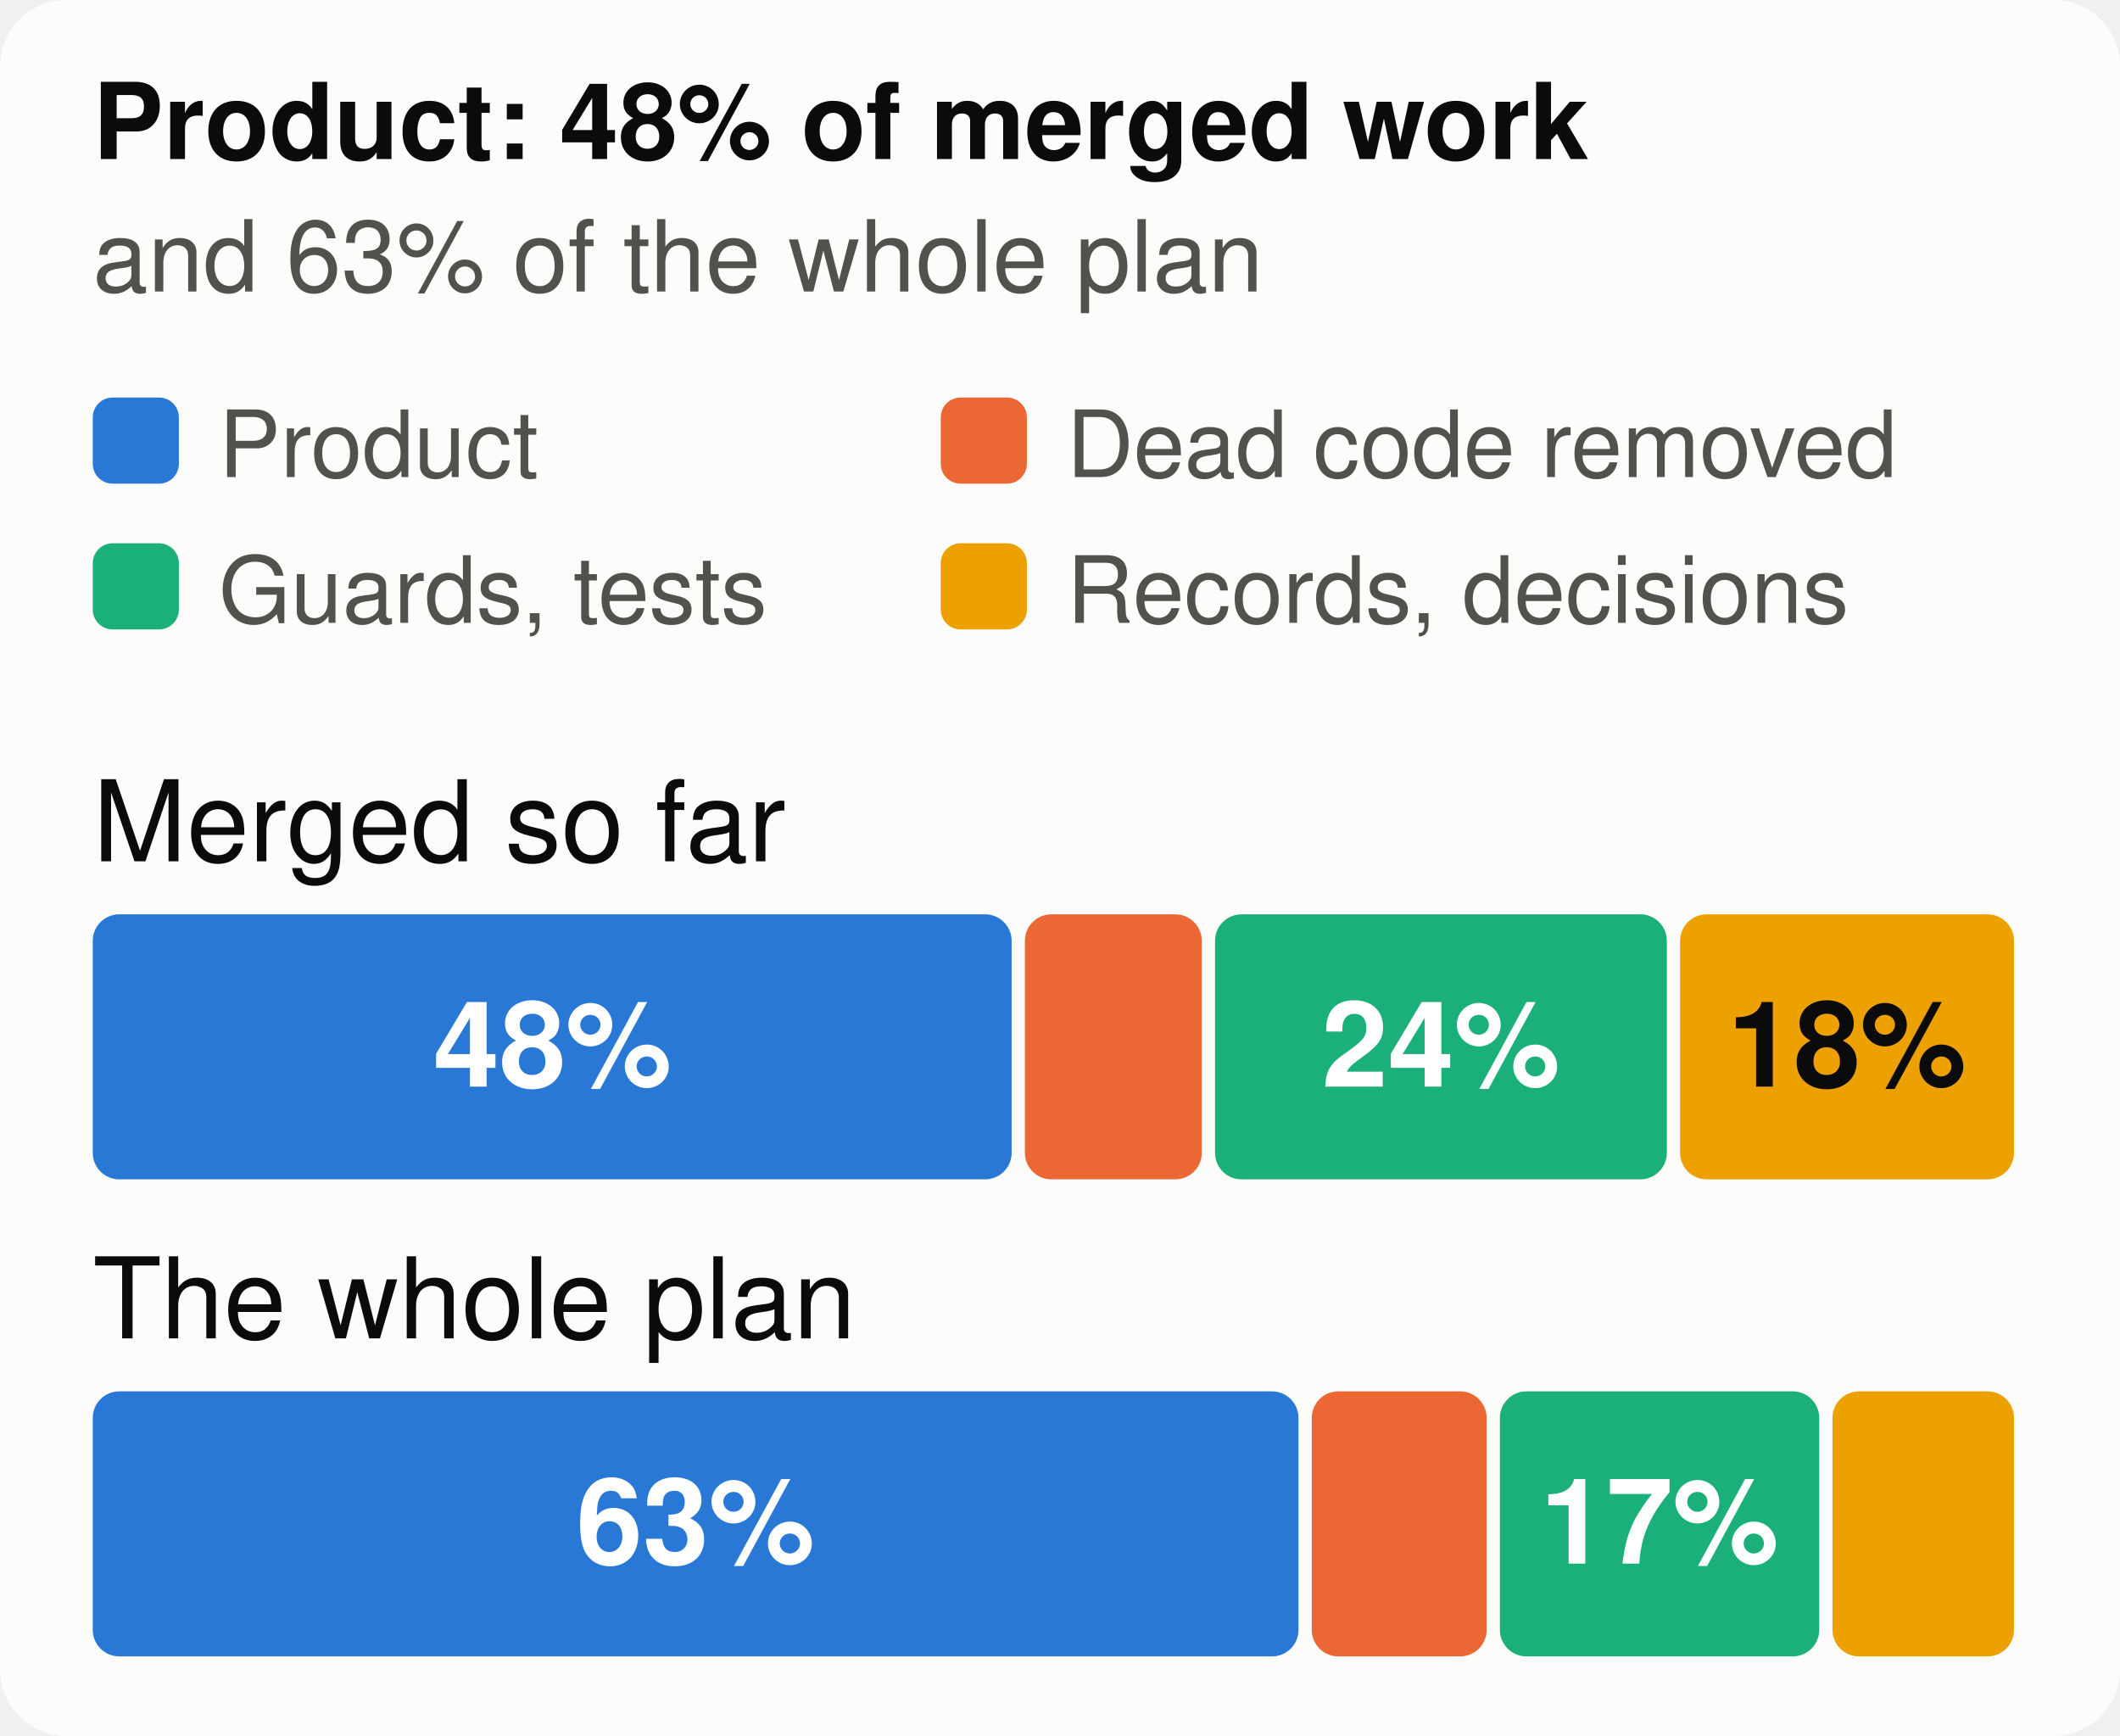
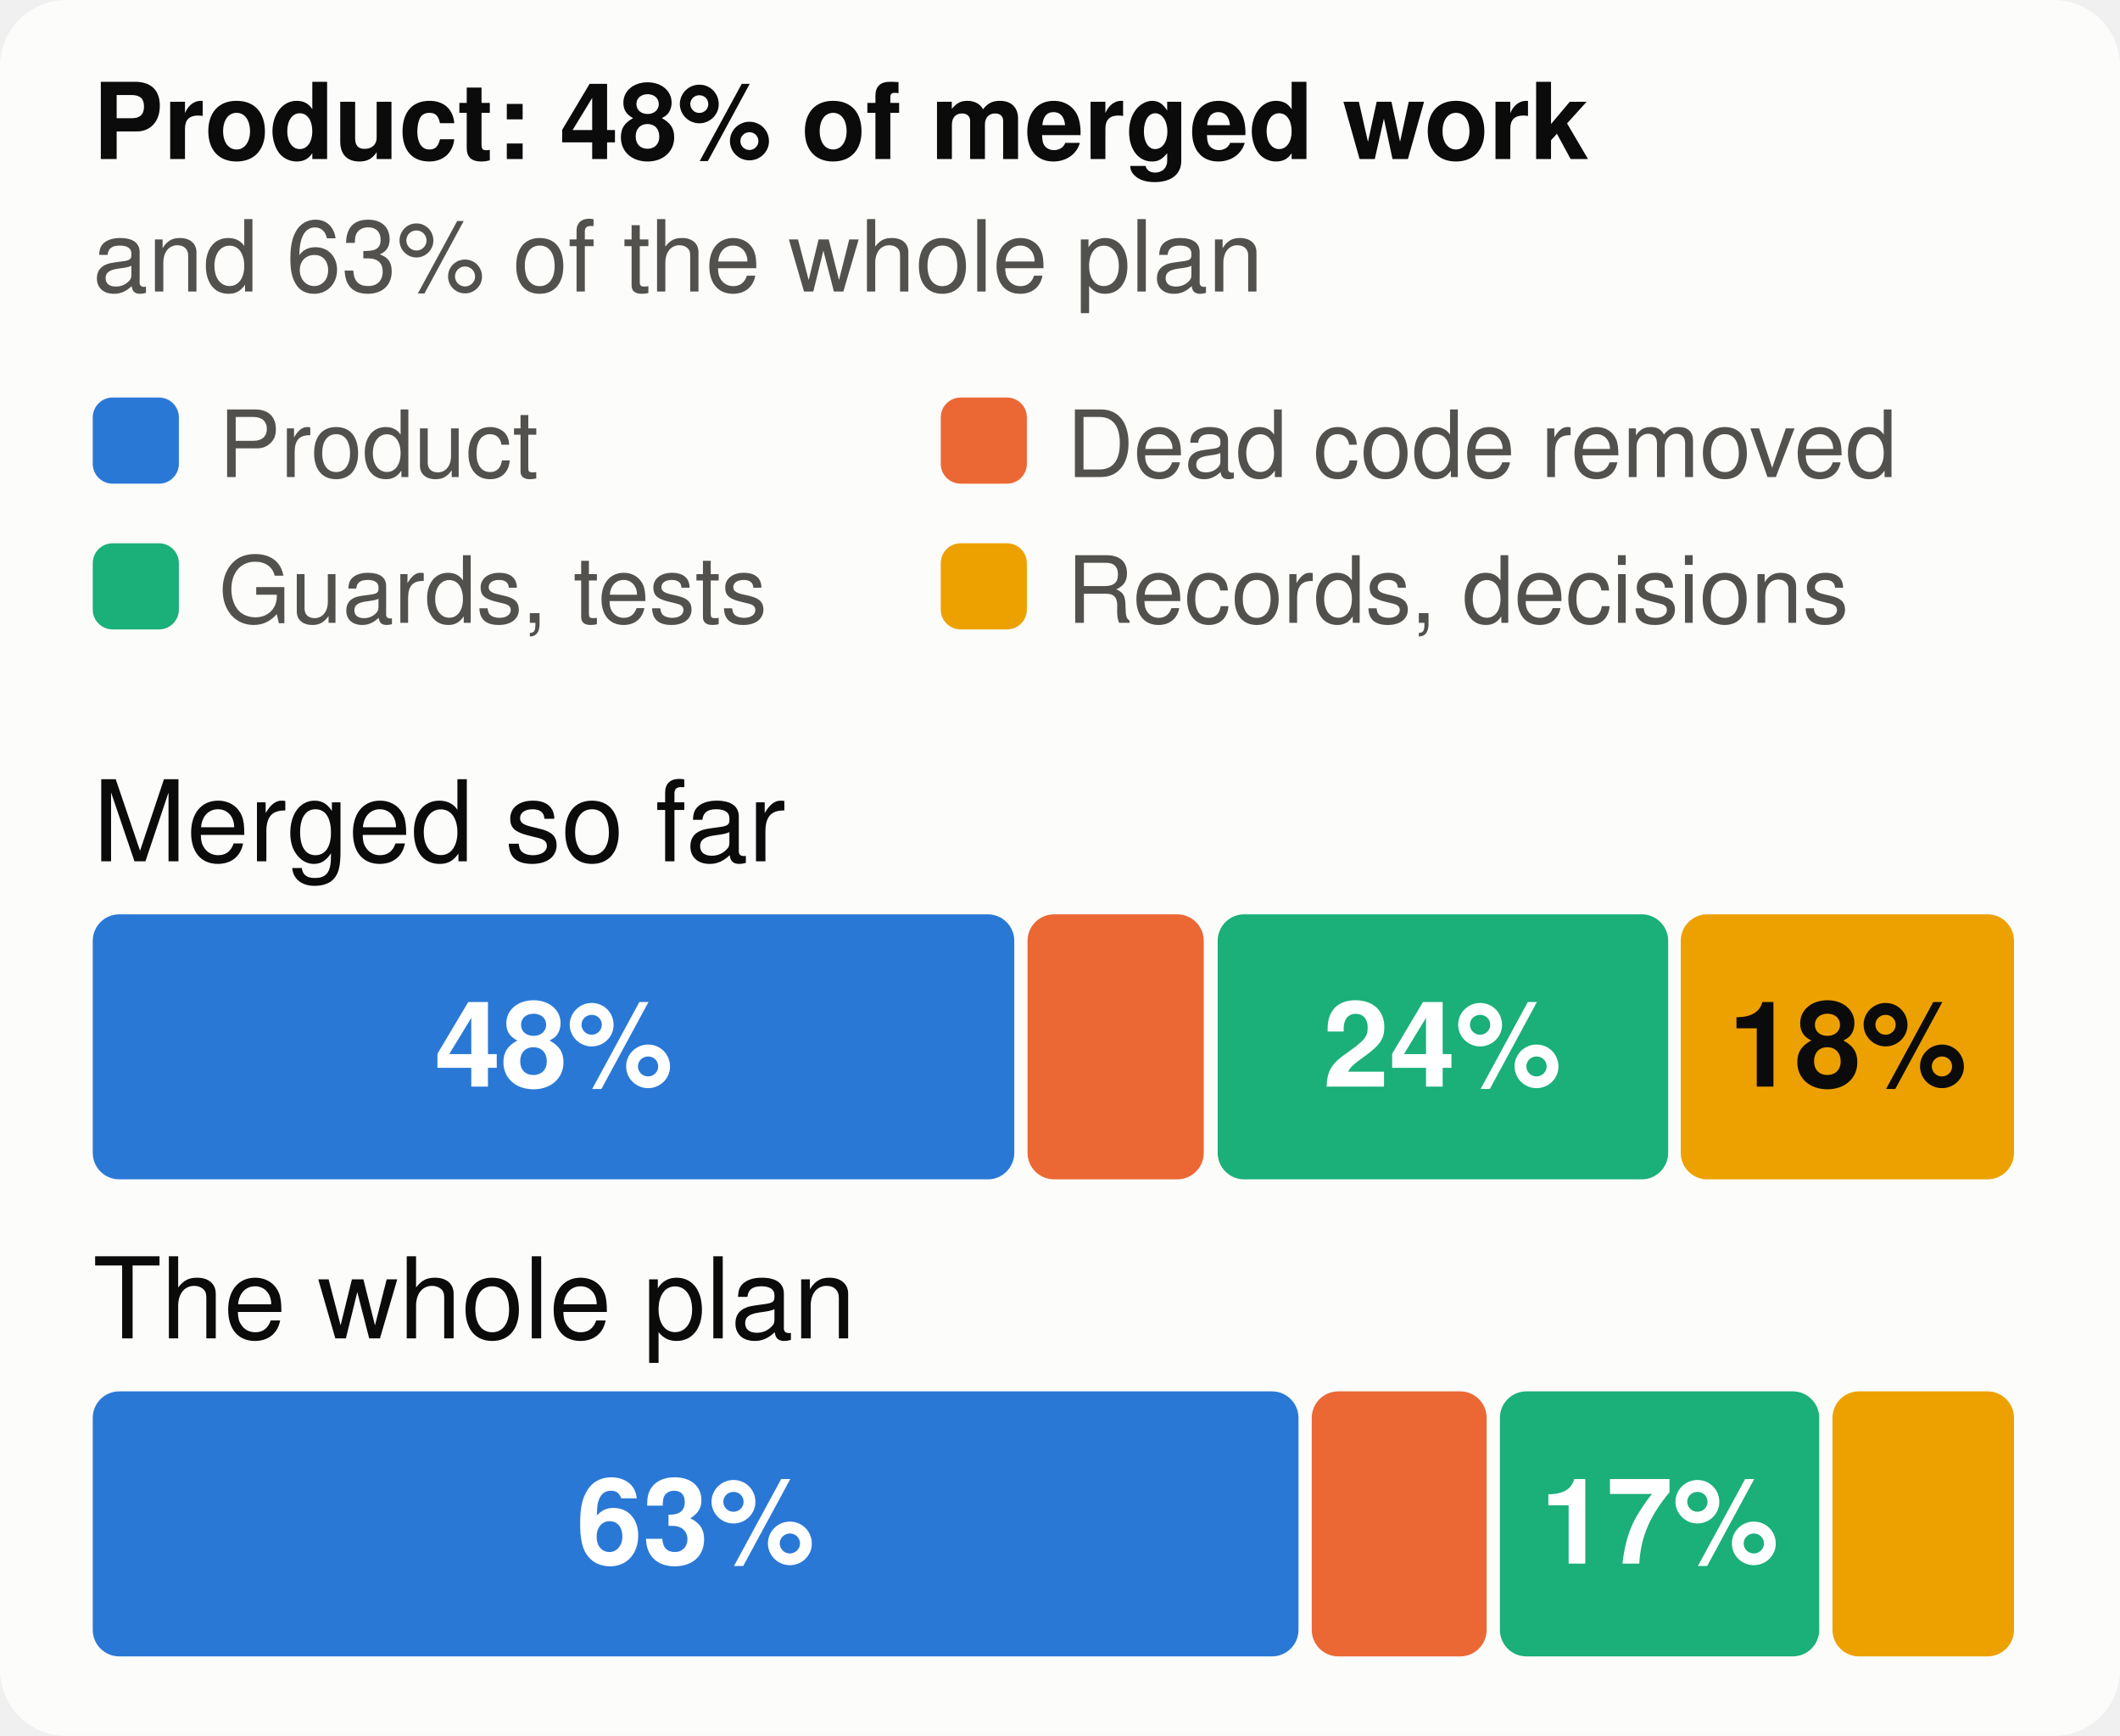
<svg xmlns="http://www.w3.org/2000/svg" viewBox="0 0 320 262" width="320" height="262" font-family="system-ui,-apple-system,Segoe UI,Helvetica,Arial,sans-serif" font-size="18" role="img" aria-label="The merged work and the whole plan, by kind of work">
  <style>.h{paint-order:stroke;stroke:#fcfcfb;stroke-width:3px;stroke-linejoin:round}.rg{stroke:#fcfcfb}@media (prefers-color-scheme: dark){.bg{fill:#1a1a19}.t1{fill:#f0efec}.t2{fill:#c3c2b7}.gr{stroke:#2c2c2a}.ax{stroke:#383835}.ld{stroke:#383835}.br{stroke:#c3c2b7}.m{stroke:#3987e5}.dp{stroke:#d95926}.v{stroke:#199e70}.i2{stroke:#c3c2b7}.i1{stroke:#f0efec}.f1{fill:#3987e5}.f2{fill:#d95926}.f3{fill:#199e70}.f4{fill:#c98500}.ev{fill:#c3c2b7}.inv{fill:#1a1a19}.done{fill:#cde2fb}.todo{fill:#52514e}.tile{fill:#262624}.h,.rg{stroke:#1a1a19}}</style>
  <rect width="320" height="262" rx="10" class="bg" fill="#fcfcfb" />
  <text x="14" y="24" class="t1" fill="#0b0b0b" font-size="16" font-weight="700">Product: 48% of merged work</text>
  <text x="14" y="44" class="t2" fill="#52514e" font-size="15">and 63% of the whole plan</text>
  <rect x="14" y="60" width="13" height="13" rx="3" class="f1" fill="#2a78d6" />
  <text x="33" y="72" class="t2" fill="#52514e" font-size="14">Product</text>
  <rect x="142" y="60" width="13" height="13" rx="3" class="f2" fill="#eb6834" />
  <text x="161" y="72" class="t2" fill="#52514e" font-size="14">Dead code removed</text>
  <rect x="14" y="82" width="13" height="13" rx="3" class="f3" fill="#1baf7a" />
  <text x="33" y="94" class="t2" fill="#52514e" font-size="14">Guards, tests</text>
  <rect x="142" y="82" width="13" height="13" rx="3" class="f4" fill="#eda100" />
  <text x="161" y="94" class="t2" fill="#52514e" font-size="14">Records, decisions</text>
  <text x="14" y="130" class="t1" fill="#0b0b0b" font-size="17">Merged so far</text>
-   <rect x="14.0" y="138" width="138.7" height="40" rx="4" class="f1" fill="#2a78d6" />
-   <text x="83.4" y="164" text-anchor="middle" fill="#ffffff" font-size="18" font-weight="700">48%</text>
-   <rect x="154.7" y="138" width="26.7" height="40" rx="4" class="f2" fill="#eb6834" />
-   <rect x="183.4" y="138" width="68.2" height="40" rx="4" class="f3" fill="#1baf7a" />
-   <text x="217.5" y="164" text-anchor="middle" fill="#ffffff" font-size="18" font-weight="700">24%</text>
-   <rect x="253.6" y="138" width="50.4" height="40" rx="4" class="f4" fill="#eda100" />
-   <text x="278.8" y="164" text-anchor="middle" fill="#0b0b0b" font-size="18" font-weight="700">18%</text>
+   <rect x="14.0" y="138" width="139.1" height="40" rx="4" class="f1" fill="#2a78d6" />
+   <text x="83.6" y="164" text-anchor="middle" fill="#ffffff" font-size="18" font-weight="700">48%</text>
+   <rect x="155.1" y="138" width="26.6" height="40" rx="4" class="f2" fill="#eb6834" />
+   <rect x="183.8" y="138" width="68.0" height="40" rx="4" class="f3" fill="#1baf7a" />
+   <text x="217.7" y="164" text-anchor="middle" fill="#ffffff" font-size="18" font-weight="700">24%</text>
+   <rect x="253.7" y="138" width="50.3" height="40" rx="4" class="f4" fill="#eda100" />
+   <text x="278.9" y="164" text-anchor="middle" fill="#0b0b0b" font-size="18" font-weight="700">18%</text>
  <text x="14" y="202" class="t1" fill="#0b0b0b" font-size="17">The whole plan</text>
  <rect x="14.0" y="210" width="182.0" height="40" rx="4" class="f1" fill="#2a78d6" />
  <text x="105.0" y="236" text-anchor="middle" fill="#ffffff" font-size="18" font-weight="700">63%</text>
  <rect x="198.0" y="210" width="26.4" height="40" rx="4" class="f2" fill="#eb6834" />
  <rect x="226.4" y="210" width="48.2" height="40" rx="4" class="f3" fill="#1baf7a" />
  <text x="250.5" y="236" text-anchor="middle" fill="#ffffff" font-size="18" font-weight="700">17%</text>
  <rect x="276.6" y="210" width="27.4" height="40" rx="4" class="f4" fill="#eda100" />
</svg>
